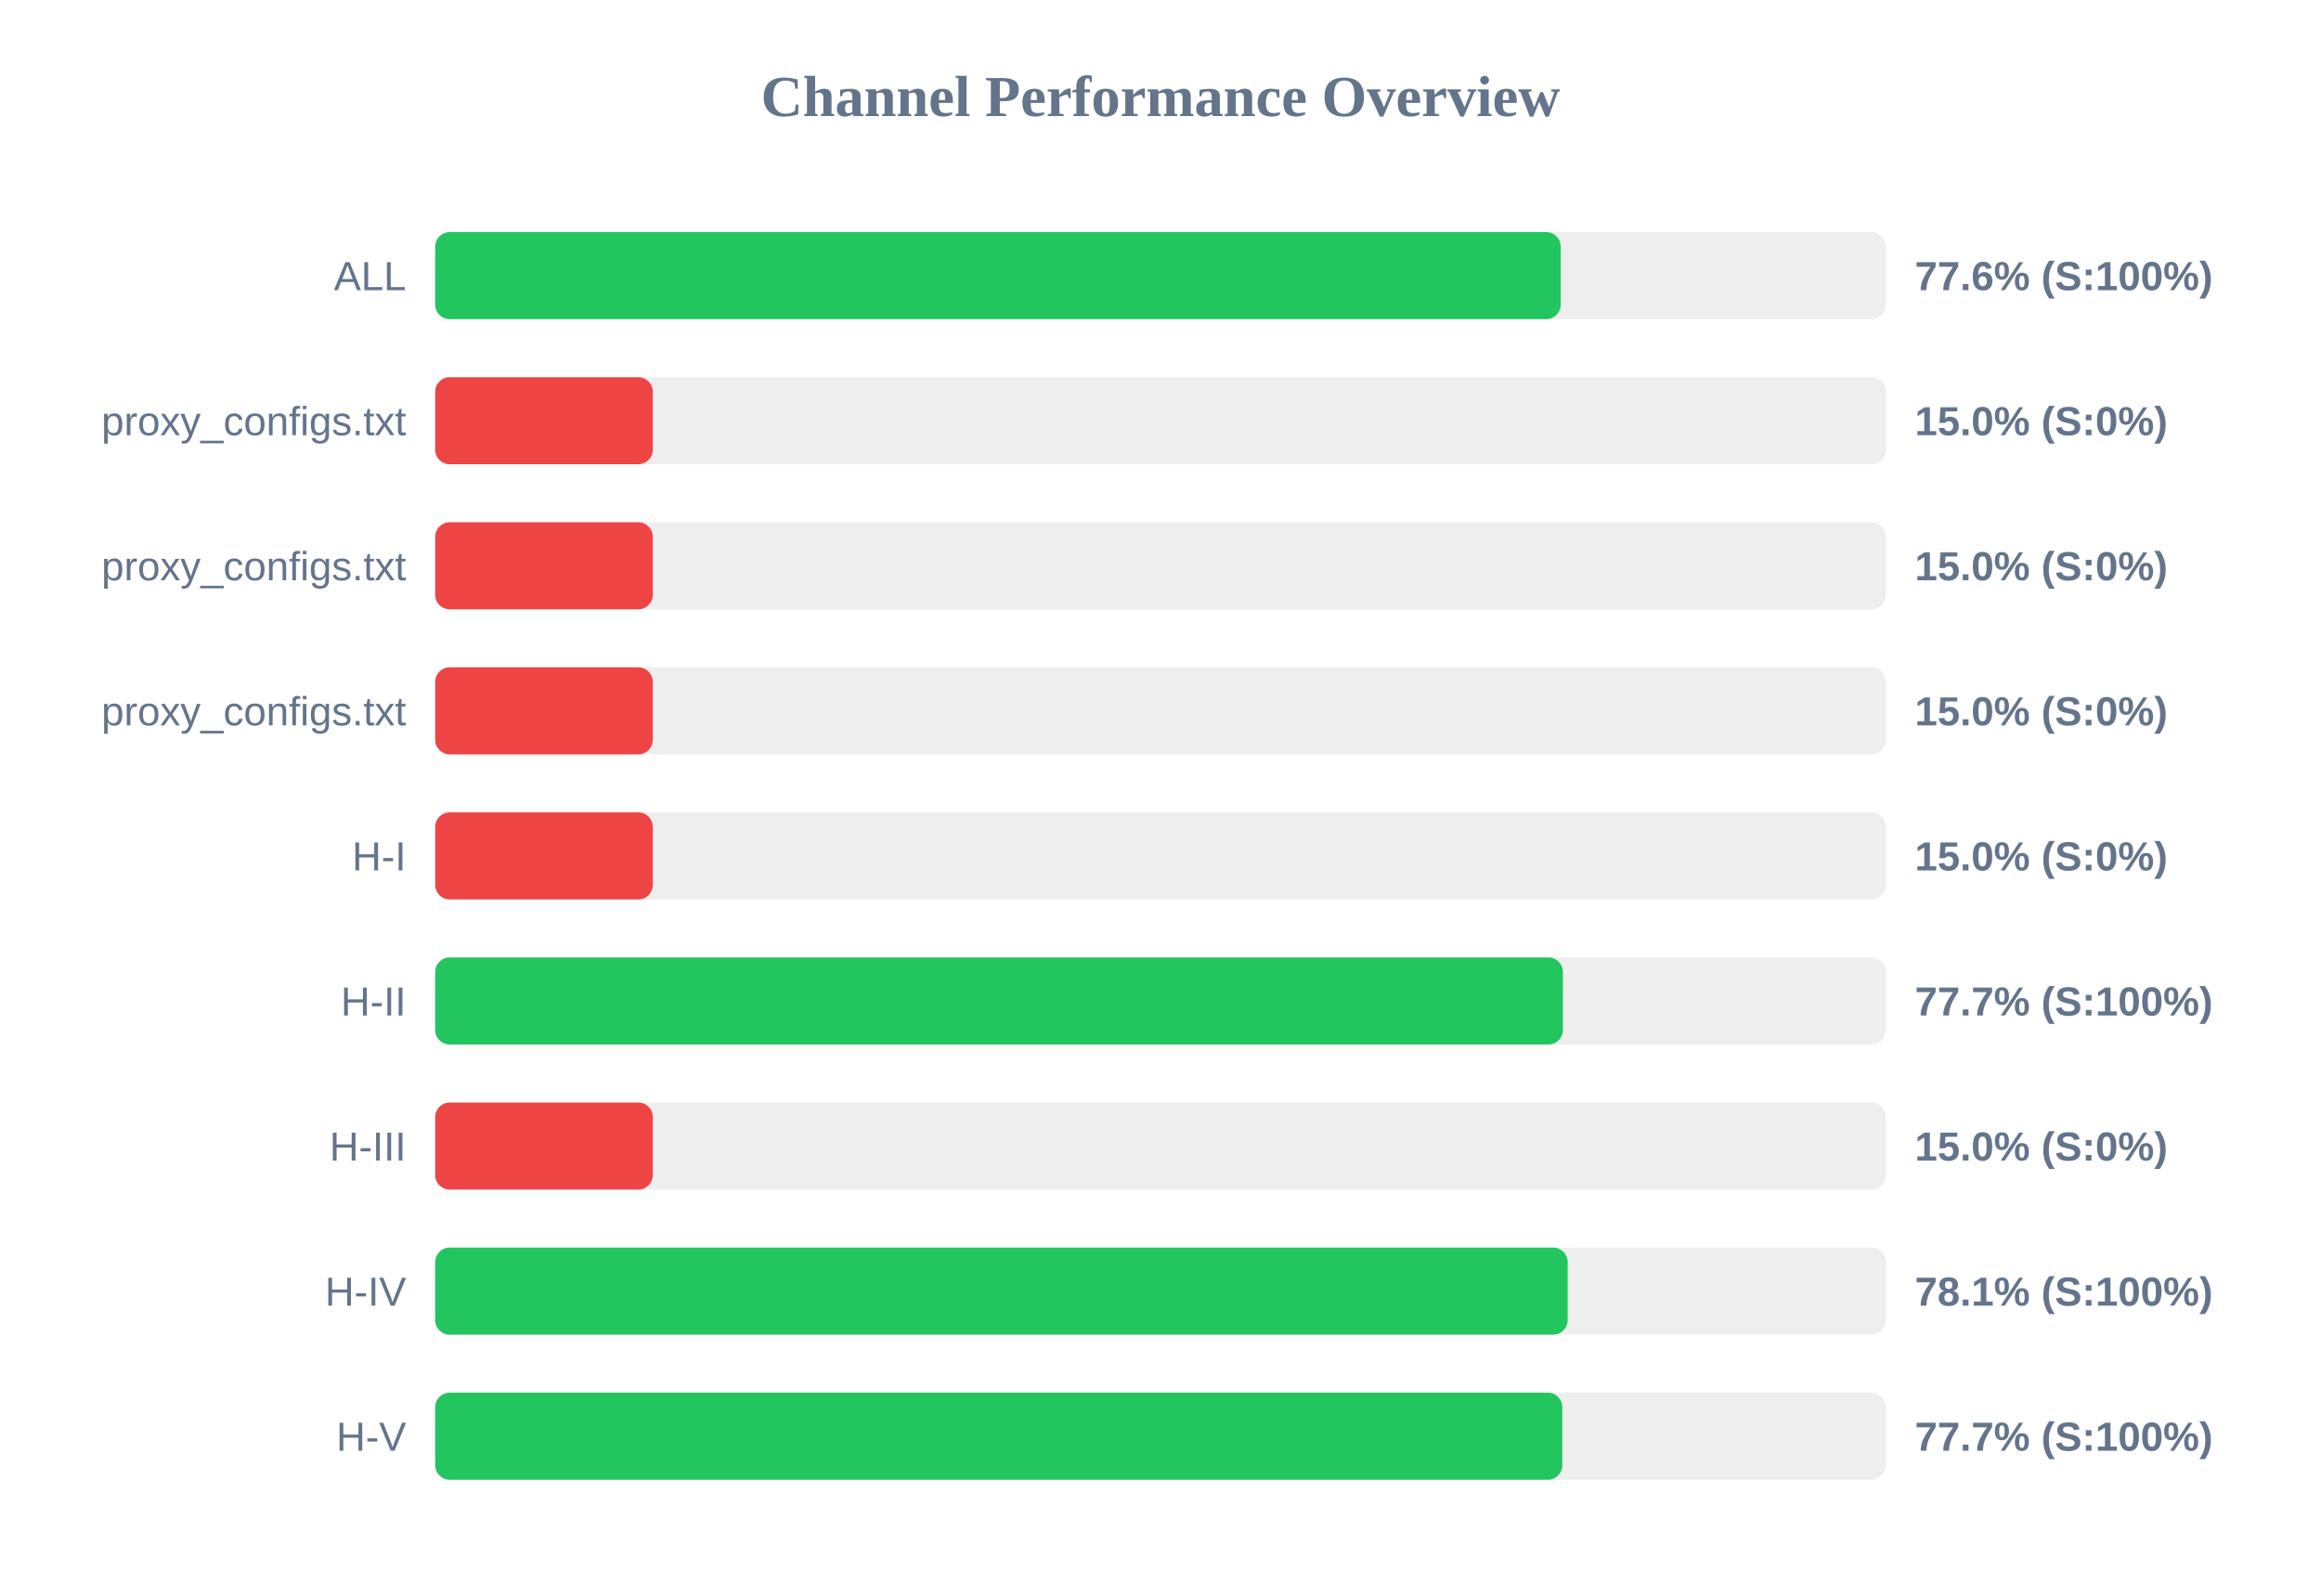
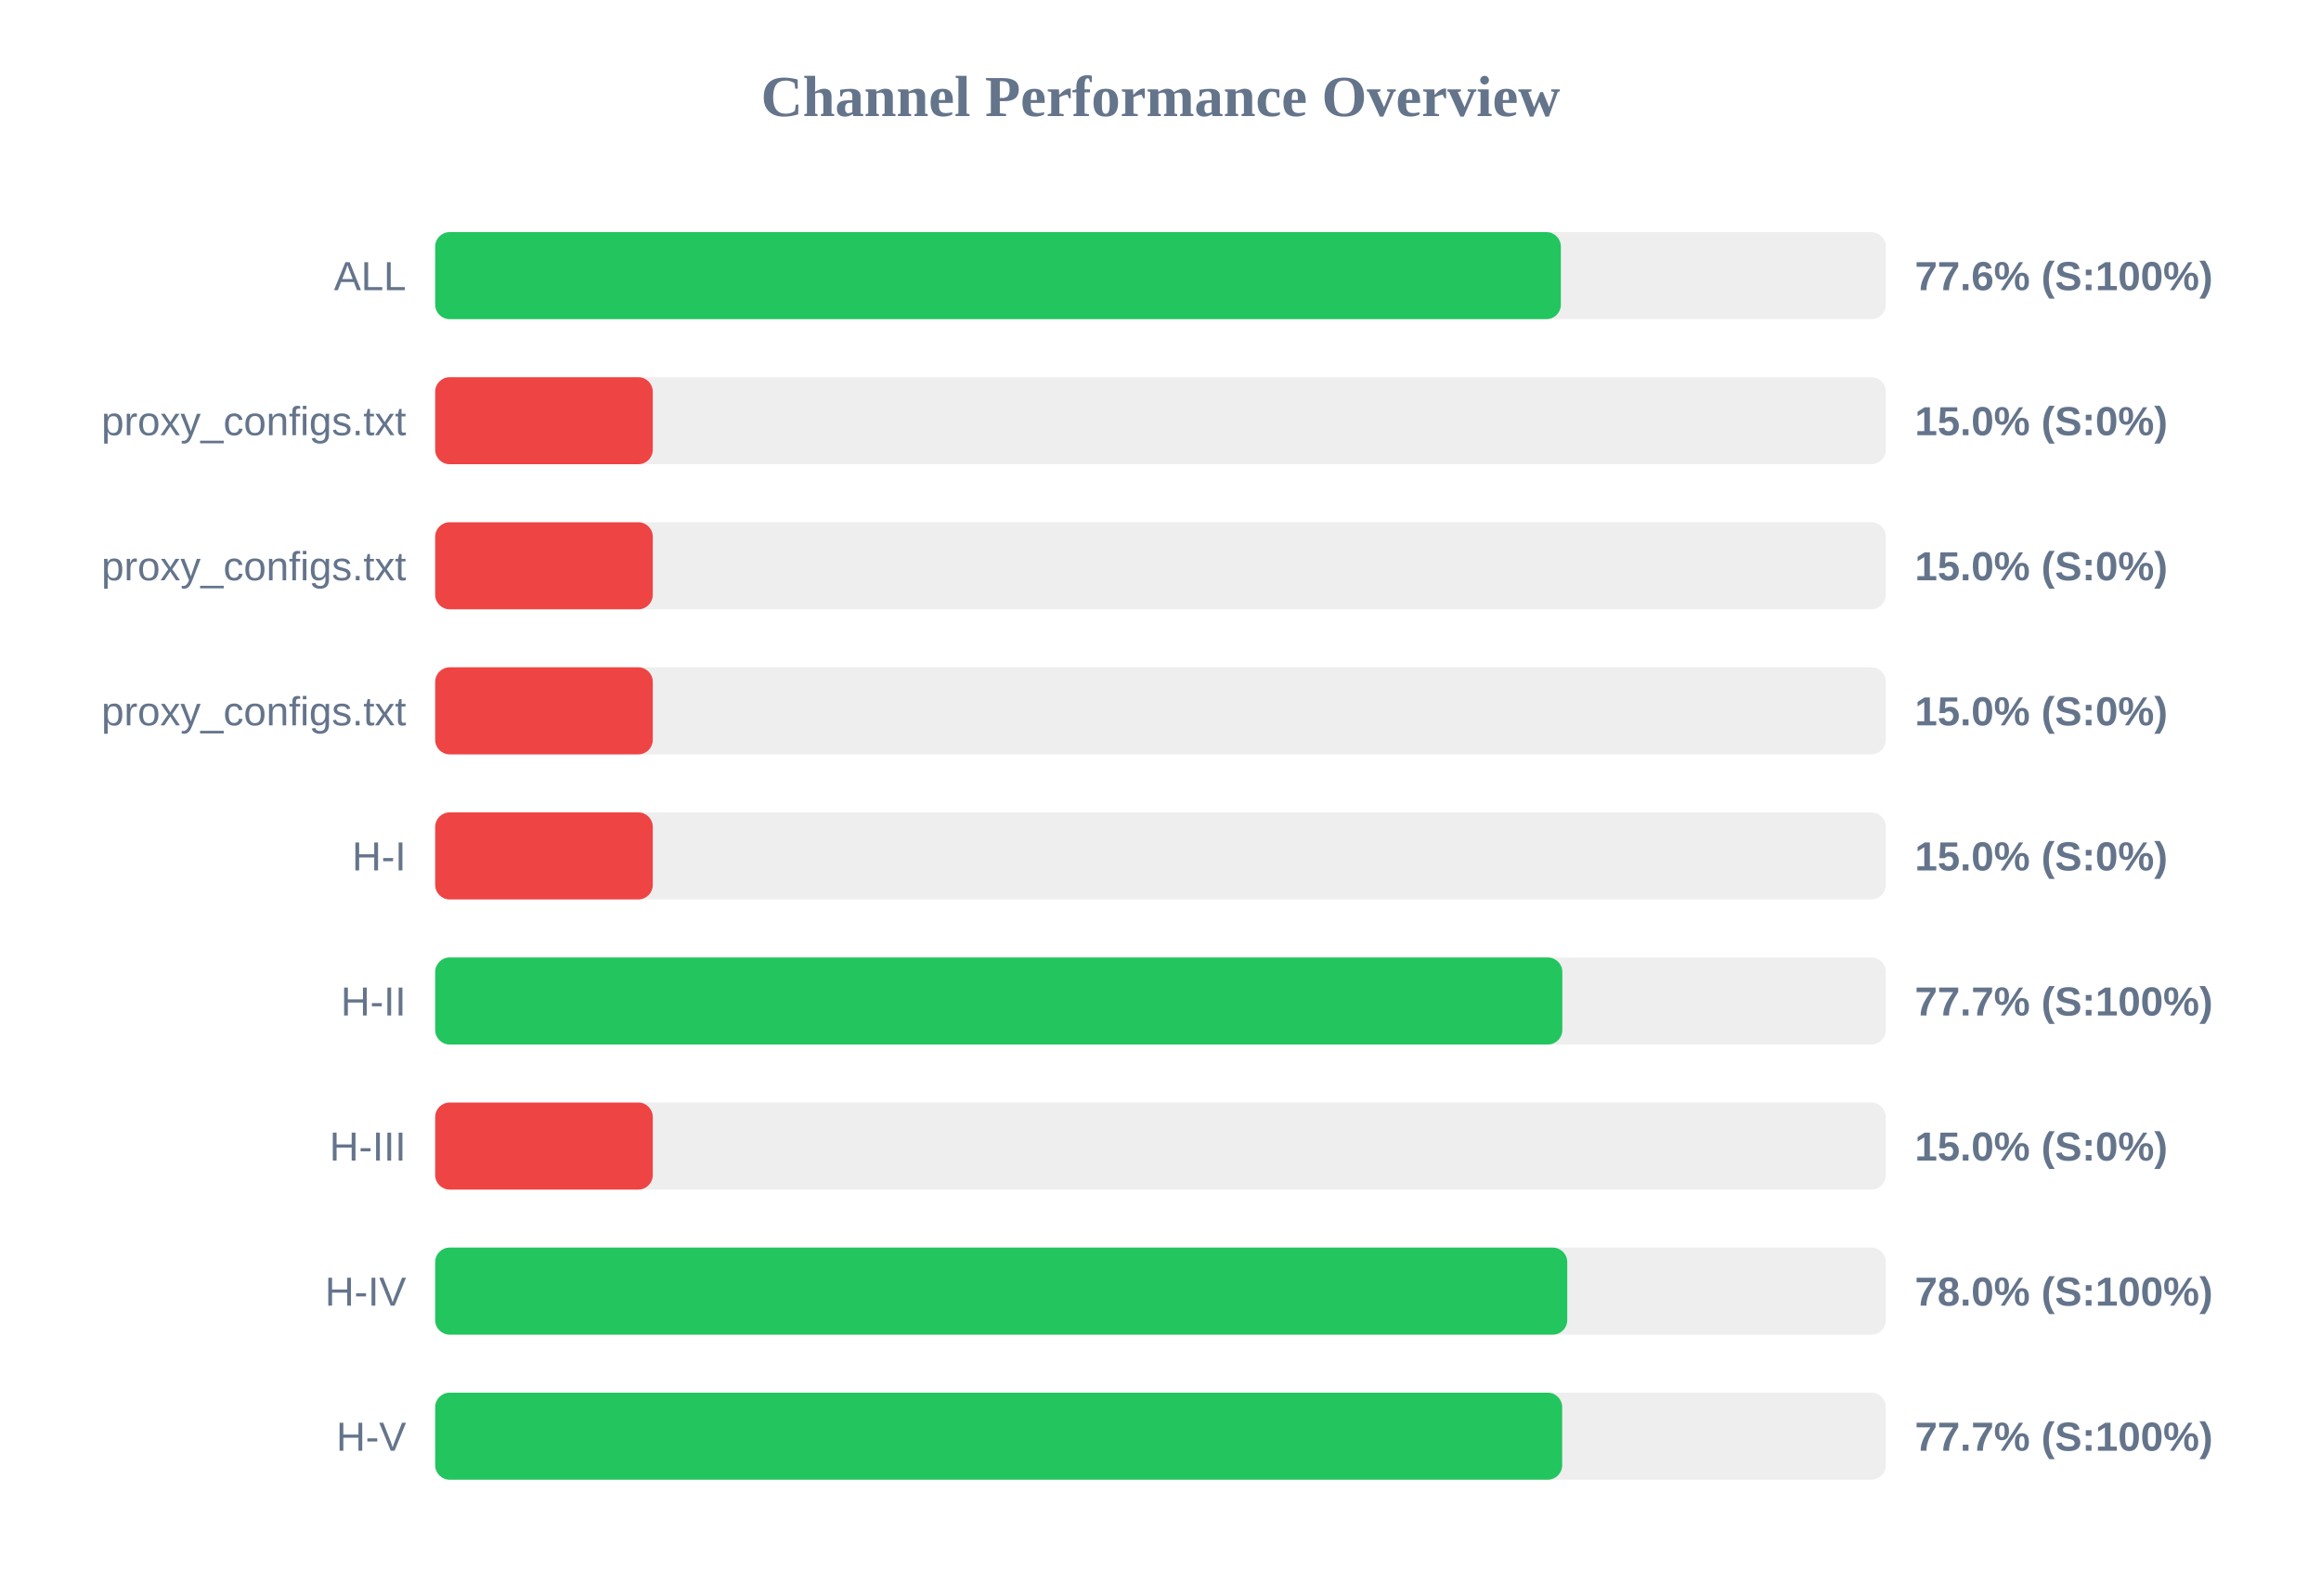
<svg xmlns="http://www.w3.org/2000/svg" width="800" height="550" version="1.1">
  <style>
        .row { font: 14px Arial; fill: #64748b; }
        .score { font: bold 14px Arial; fill: #64748b; }
    </style>
  <text x="400" y="40" text-anchor="middle" font-size="20px" font-weight="bold" fill="#64748b">Channel Performance Overview</text>
  <rect x="150" y="80" width="500" height="30" fill="#eee" rx="5" />
-   <rect x="150" y="80" width="387.95" height="30" fill="#22c55e" rx="5" />
+   <rect x="150" y="80" width="388.0" height="30" fill="#22c55e" rx="5" />
  <text x="140" y="100" text-anchor="end" class="row">ALL</text>
  <text x="660" y="100" text-anchor="start" class="score">77.6% (S:100%)</text>
  <rect x="150" y="130" width="500" height="30" fill="#eee" rx="5" />
  <rect x="150" y="130" width="75.0" height="30" fill="#ef4444" rx="5" />
  <text x="140" y="150" text-anchor="end" class="row">proxy_configs.txt</text>
  <text x="660" y="150" text-anchor="start" class="score">15.0% (S:0%)</text>
  <rect x="150" y="180" width="500" height="30" fill="#eee" rx="5" />
  <rect x="150" y="180" width="75.0" height="30" fill="#ef4444" rx="5" />
  <text x="140" y="200" text-anchor="end" class="row">proxy_configs.txt</text>
  <text x="660" y="200" text-anchor="start" class="score">15.0% (S:0%)</text>
  <rect x="150" y="230" width="500" height="30" fill="#eee" rx="5" />
  <rect x="150" y="230" width="75.0" height="30" fill="#ef4444" rx="5" />
  <text x="140" y="250" text-anchor="end" class="row">proxy_configs.txt</text>
  <text x="660" y="250" text-anchor="start" class="score">15.0% (S:0%)</text>
  <rect x="150" y="280" width="500" height="30" fill="#eee" rx="5" />
  <rect x="150" y="280" width="75.0" height="30" fill="#ef4444" rx="5" />
  <text x="140" y="300" text-anchor="end" class="row">H-I</text>
  <text x="660" y="300" text-anchor="start" class="score">15.0% (S:0%)</text>
  <rect x="150" y="330" width="500" height="30" fill="#eee" rx="5" />
-   <rect x="150" y="330" width="388.7" height="30" fill="#22c55e" rx="5" />
+   <rect x="150" y="330" width="388.5" height="30" fill="#22c55e" rx="5" />
  <text x="140" y="350" text-anchor="end" class="row">H-II</text>
  <text x="660" y="350" text-anchor="start" class="score">77.7% (S:100%)</text>
  <rect x="150" y="380" width="500" height="30" fill="#eee" rx="5" />
  <rect x="150" y="380" width="75.0" height="30" fill="#ef4444" rx="5" />
  <text x="140" y="400" text-anchor="end" class="row">H-III</text>
  <text x="660" y="400" text-anchor="start" class="score">15.0% (S:0%)</text>
  <rect x="150" y="430" width="500" height="30" fill="#eee" rx="5" />
-   <rect x="150" y="430" width="390.35" height="30" fill="#22c55e" rx="5" />
+   <rect x="150" y="430" width="390.2" height="30" fill="#22c55e" rx="5" />
  <text x="140" y="450" text-anchor="end" class="row">H-IV</text>
-   <text x="660" y="450" text-anchor="start" class="score">78.1% (S:100%)</text>
+   <text x="660" y="450" text-anchor="start" class="score">78.0% (S:100%)</text>
  <rect x="150" y="480" width="500" height="30" fill="#eee" rx="5" />
-   <rect x="150" y="480" width="388.5" height="30" fill="#22c55e" rx="5" />
+   <rect x="150" y="480" width="388.45" height="30" fill="#22c55e" rx="5" />
  <text x="140" y="500" text-anchor="end" class="row">H-V</text>
  <text x="660" y="500" text-anchor="start" class="score">77.7% (S:100%)</text>
</svg>
